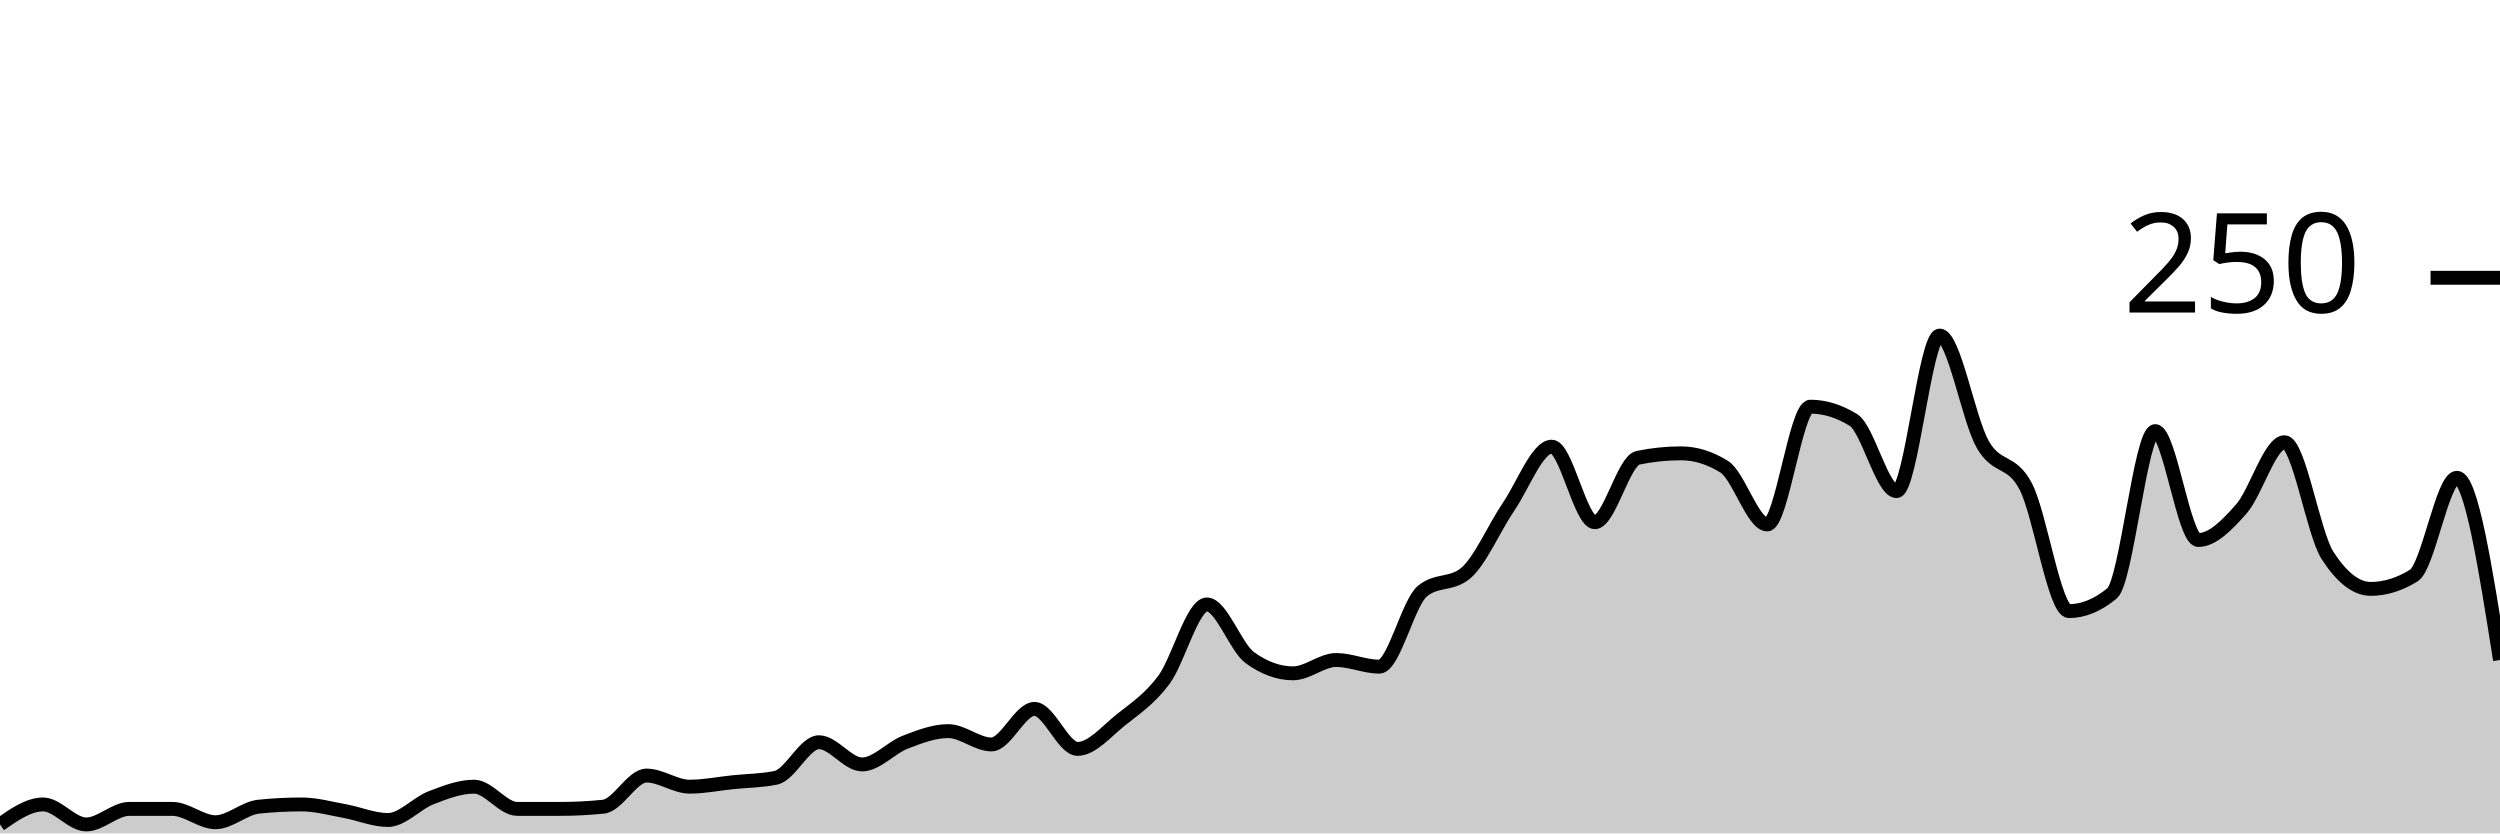
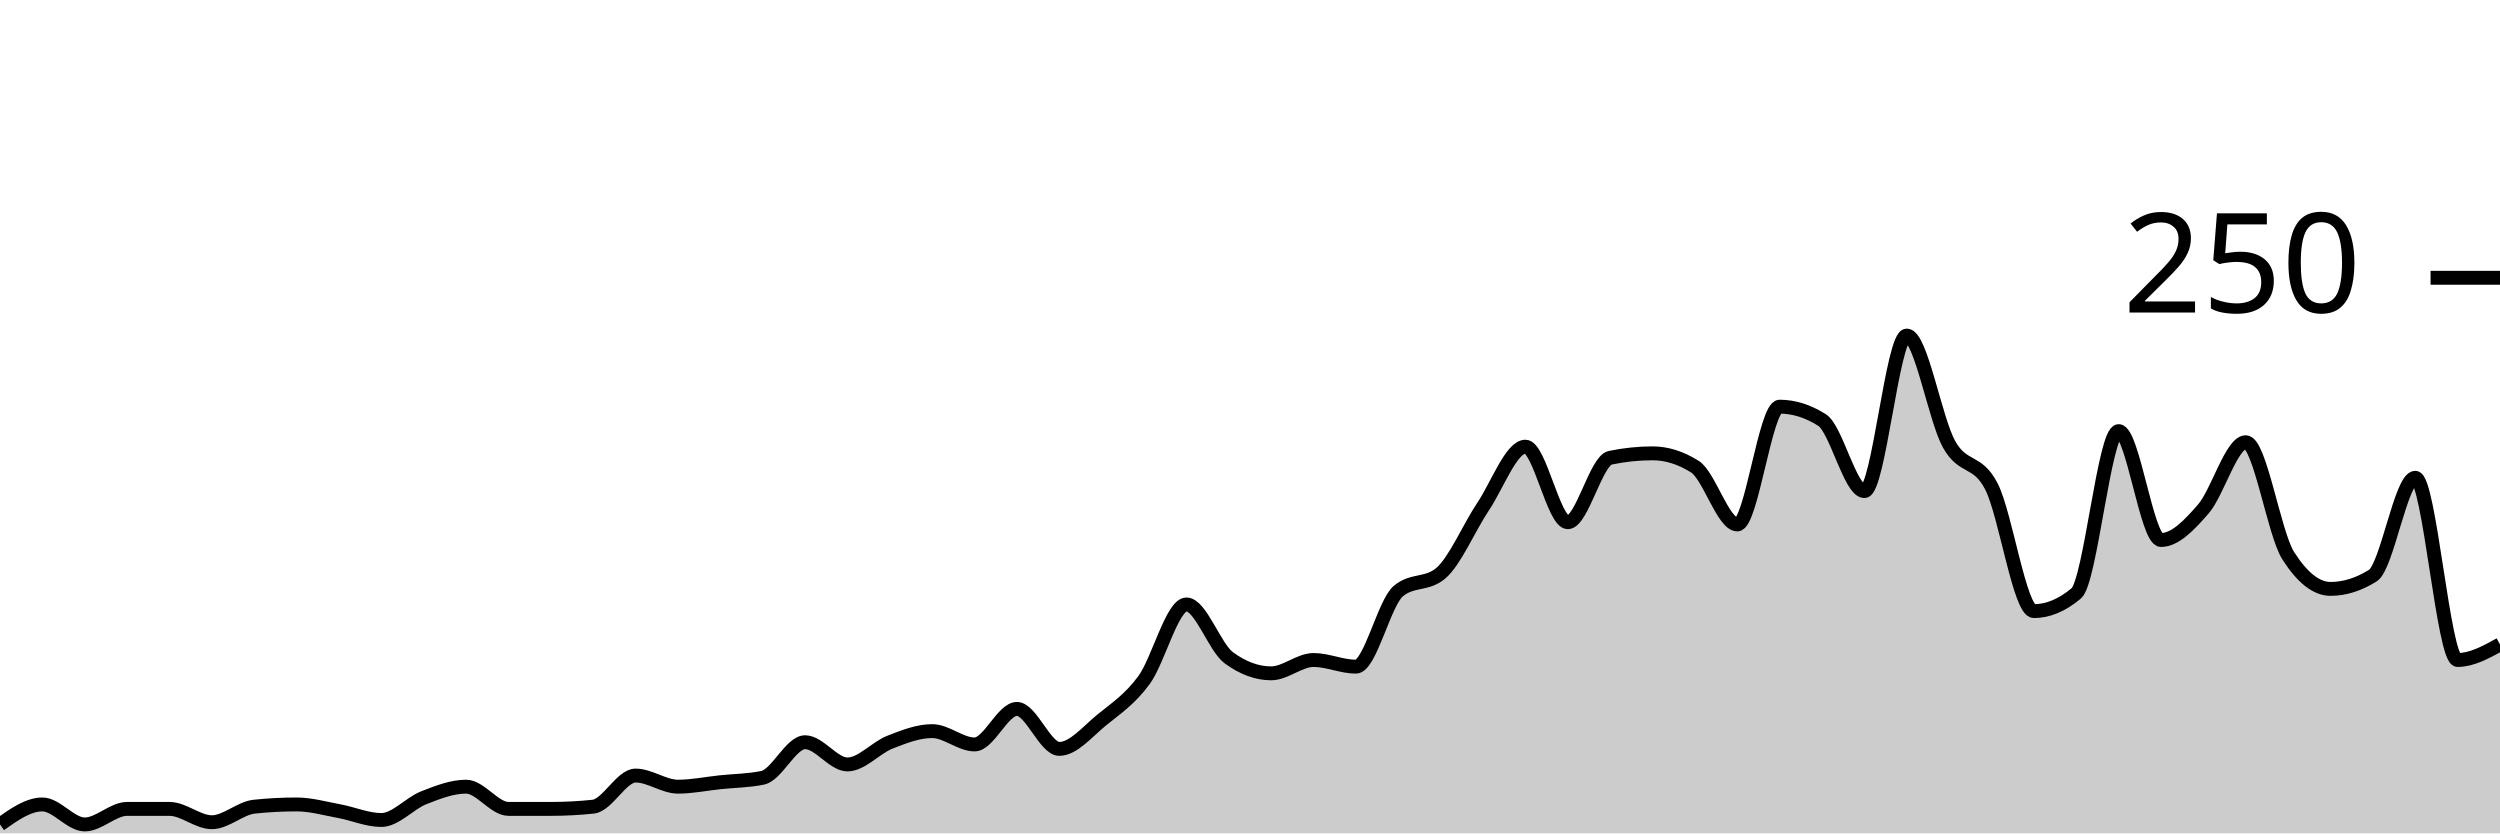
<svg xmlns="http://www.w3.org/2000/svg" viewBox="0 0 180 60">
  <g transform="translate(0,20)">
-     <path class="area" fill="rgba(0, 0, 0, 0.2)" d="M0,39.36C1.034,38.64,2.069,37.92,3.103,37.92C4.138,37.92,5.172,39.36,6.207,39.36C7.241,39.36,8.276,38.24,9.31,38.24C10.345,38.24,11.379,38.24,12.414,38.24C13.448,38.24,14.483,39.2,15.517,39.2C16.552,39.2,17.586,38.187,18.621,38.08C19.655,37.973,20.69,37.92,21.724,37.92C22.759,37.92,23.793,38.213,24.828,38.4C25.862,38.587,26.897,39.04,27.931,39.04C28.966,39.04,30,37.84,31.034,37.44C32.069,37.04,33.103,36.64,34.138,36.64C35.172,36.64,36.207,38.24,37.241,38.24C38.276,38.24,39.31,38.24,40.345,38.24C41.379,38.24,42.414,38.187,43.448,38.08C44.483,37.973,45.517,35.84,46.552,35.84C47.586,35.84,48.621,36.64,49.655,36.64C50.69,36.64,51.724,36.427,52.759,36.32C53.793,36.213,54.828,36.213,55.862,36C56.897,35.787,57.931,33.44,58.966,33.44C60,33.44,61.034,35.04,62.069,35.04C63.103,35.04,64.138,33.84,65.172,33.44C66.207,33.04,67.241,32.64,68.276,32.64C69.31,32.64,70.345,33.6,71.379,33.6C72.414,33.6,73.448,31.04,74.483,31.04C75.517,31.04,76.552,33.92,77.586,33.92C78.621,33.92,79.655,32.667,80.69,31.84C81.724,31.013,82.759,30.347,83.793,28.96C84.828,27.573,85.862,23.52,86.897,23.52C87.931,23.52,88.966,26.613,90,27.36C91.034,28.107,92.069,28.48,93.103,28.48C94.138,28.48,95.172,27.52,96.207,27.52C97.241,27.52,98.276,28,99.31,28C100.345,28,101.379,23.413,102.414,22.56C103.448,21.707,104.483,22.133,105.517,21.28C106.552,20.427,107.586,18,108.621,16.48C109.655,14.96,110.69,12.16,111.724,12.16C112.759,12.16,113.793,17.6,114.828,17.6C115.862,17.6,116.897,13.173,117.931,12.96C118.966,12.747,120,12.64,121.034,12.64C122.069,12.64,123.103,12.96,124.138,13.6C125.172,14.24,126.207,17.76,127.241,17.76C128.276,17.76,129.31,9.28,130.345,9.28C131.379,9.28,132.414,9.6,133.448,10.24C134.483,10.88,135.517,15.36,136.552,15.36C137.586,15.36,138.621,4.16,139.655,4.16C140.69,4.16,141.724,10.187,142.759,12C143.793,13.813,144.828,13.04,145.862,15.04C146.897,17.04,147.931,24,148.966,24C150,24,151.034,23.573,152.069,22.72C153.103,21.867,154.138,11.04,155.172,11.04C156.207,11.04,157.241,18.88,158.276,18.88C159.31,18.88,160.345,17.813,161.379,16.64C162.414,15.467,163.448,11.84,164.483,11.84C165.517,11.84,166.552,18.4,167.586,20C168.621,21.6,169.655,22.4,170.69,22.4C171.724,22.4,172.759,22.08,173.793,21.44C174.828,20.8,175.862,14.4,176.897,14.4C177.931,14.4,178.966,20.96,180,27.52L180,40C178.966,40,177.931,40,176.897,40C175.862,40,174.828,40,173.793,40C172.759,40,171.724,40,170.69,40C169.655,40,168.621,40,167.586,40C166.552,40,165.517,40,164.483,40C163.448,40,162.414,40,161.379,40C160.345,40,159.31,40,158.276,40C157.241,40,156.207,40,155.172,40C154.138,40,153.103,40,152.069,40C151.034,40,150,40,148.966,40C147.931,40,146.897,40,145.862,40C144.828,40,143.793,40,142.759,40C141.724,40,140.69,40,139.655,40C138.621,40,137.586,40,136.552,40C135.517,40,134.483,40,133.448,40C132.414,40,131.379,40,130.345,40C129.31,40,128.276,40,127.241,40C126.207,40,125.172,40,124.138,40C123.103,40,122.069,40,121.034,40C120,40,118.966,40,117.931,40C116.897,40,115.862,40,114.828,40C113.793,40,112.759,40,111.724,40C110.69,40,109.655,40,108.621,40C107.586,40,106.552,40,105.517,40C104.483,40,103.448,40,102.414,40C101.379,40,100.345,40,99.31,40C98.276,40,97.241,40,96.207,40C95.172,40,94.138,40,93.103,40C92.069,40,91.034,40,90,40C88.966,40,87.931,40,86.897,40C85.862,40,84.828,40,83.793,40C82.759,40,81.724,40,80.69,40C79.655,40,78.621,40,77.586,40C76.552,40,75.517,40,74.483,40C73.448,40,72.414,40,71.379,40C70.345,40,69.31,40,68.276,40C67.241,40,66.207,40,65.172,40C64.138,40,63.103,40,62.069,40C61.034,40,60,40,58.966,40C57.931,40,56.897,40,55.862,40C54.828,40,53.793,40,52.759,40C51.724,40,50.69,40,49.655,40C48.621,40,47.586,40,46.552,40C45.517,40,44.483,40,43.448,40C42.414,40,41.379,40,40.345,40C39.31,40,38.276,40,37.241,40C36.207,40,35.172,40,34.138,40C33.103,40,32.069,40,31.034,40C30,40,28.966,40,27.931,40C26.897,40,25.862,40,24.828,40C23.793,40,22.759,40,21.724,40C20.69,40,19.655,40,18.621,40C17.586,40,16.552,40,15.517,40C14.483,40,13.448,40,12.414,40C11.379,40,10.345,40,9.31,40C8.276,40,7.241,40,6.207,40C5.172,40,4.138,40,3.103,40C2.069,40,1.034,40,0,40Z" />
-     <path class="line" stroke="black" fill="none" d="M0,39.36C1.034,38.64,2.069,37.92,3.103,37.92C4.138,37.92,5.172,39.36,6.207,39.36C7.241,39.36,8.276,38.24,9.31,38.24C10.345,38.24,11.379,38.24,12.414,38.24C13.448,38.24,14.483,39.2,15.517,39.2C16.552,39.2,17.586,38.187,18.621,38.08C19.655,37.973,20.69,37.92,21.724,37.92C22.759,37.92,23.793,38.213,24.828,38.4C25.862,38.587,26.897,39.04,27.931,39.04C28.966,39.04,30,37.84,31.034,37.44C32.069,37.04,33.103,36.64,34.138,36.64C35.172,36.64,36.207,38.24,37.241,38.24C38.276,38.24,39.31,38.24,40.345,38.24C41.379,38.24,42.414,38.187,43.448,38.08C44.483,37.973,45.517,35.84,46.552,35.84C47.586,35.84,48.621,36.64,49.655,36.64C50.69,36.64,51.724,36.427,52.759,36.32C53.793,36.213,54.828,36.213,55.862,36C56.897,35.787,57.931,33.44,58.966,33.44C60,33.44,61.034,35.04,62.069,35.04C63.103,35.04,64.138,33.84,65.172,33.44C66.207,33.04,67.241,32.64,68.276,32.64C69.31,32.64,70.345,33.6,71.379,33.6C72.414,33.6,73.448,31.04,74.483,31.04C75.517,31.04,76.552,33.92,77.586,33.92C78.621,33.92,79.655,32.667,80.69,31.84C81.724,31.013,82.759,30.347,83.793,28.96C84.828,27.573,85.862,23.52,86.897,23.52C87.931,23.52,88.966,26.613,90,27.36C91.034,28.107,92.069,28.48,93.103,28.48C94.138,28.48,95.172,27.52,96.207,27.52C97.241,27.52,98.276,28,99.31,28C100.345,28,101.379,23.413,102.414,22.56C103.448,21.707,104.483,22.133,105.517,21.28C106.552,20.427,107.586,18,108.621,16.48C109.655,14.96,110.69,12.16,111.724,12.16C112.759,12.16,113.793,17.6,114.828,17.6C115.862,17.6,116.897,13.173,117.931,12.96C118.966,12.747,120,12.64,121.034,12.64C122.069,12.64,123.103,12.96,124.138,13.6C125.172,14.24,126.207,17.76,127.241,17.76C128.276,17.76,129.31,9.28,130.345,9.28C131.379,9.28,132.414,9.6,133.448,10.24C134.483,10.88,135.517,15.36,136.552,15.36C137.586,15.36,138.621,4.16,139.655,4.16C140.69,4.16,141.724,10.187,142.759,12C143.793,13.813,144.828,13.04,145.862,15.04C146.897,17.04,147.931,24,148.966,24C150,24,151.034,23.573,152.069,22.72C153.103,21.867,154.138,11.04,155.172,11.04C156.207,11.04,157.241,18.88,158.276,18.88C159.31,18.88,160.345,17.813,161.379,16.64C162.414,15.467,163.448,11.84,164.483,11.84C165.517,11.84,166.552,18.4,167.586,20C168.621,21.6,169.655,22.4,170.69,22.4C171.724,22.4,172.759,22.08,173.793,21.44C174.828,20.8,175.862,14.4,176.897,14.4C177.931,14.4,178.966,20.96,180,27.52" />
+     <path class="area" fill="rgba(0, 0, 0, 0.2)" d="M0,39.36C1.017,38.64,2.034,37.92,3.051,37.92C4.068,37.92,5.085,39.36,6.102,39.36C7.119,39.36,8.136,38.24,9.153,38.24C10.169,38.24,11.186,38.24,12.203,38.24C13.22,38.24,14.237,39.2,15.254,39.2C16.271,39.2,17.288,38.187,18.305,38.08C19.322,37.973,20.339,37.92,21.356,37.92C22.373,37.92,23.39,38.213,24.407,38.4C25.424,38.587,26.441,39.04,27.458,39.04C28.475,39.04,29.492,37.84,30.508,37.44C31.525,37.04,32.542,36.64,33.559,36.64C34.576,36.64,35.593,38.24,36.61,38.24C37.627,38.24,38.644,38.24,39.661,38.24C40.678,38.24,41.695,38.187,42.712,38.08C43.729,37.973,44.746,35.84,45.763,35.84C46.78,35.84,47.797,36.64,48.814,36.64C49.831,36.64,50.847,36.427,51.864,36.32C52.881,36.213,53.898,36.213,54.915,36C55.932,35.787,56.949,33.44,57.966,33.44C58.983,33.44,60,35.04,61.017,35.04C62.034,35.04,63.051,33.84,64.068,33.44C65.085,33.04,66.102,32.64,67.119,32.64C68.136,32.64,69.153,33.6,70.169,33.6C71.186,33.6,72.203,31.04,73.22,31.04C74.237,31.04,75.254,33.92,76.271,33.92C77.288,33.92,78.305,32.667,79.322,31.84C80.339,31.013,81.356,30.347,82.373,28.96C83.39,27.573,84.407,23.52,85.424,23.52C86.441,23.52,87.458,26.613,88.475,27.36C89.492,28.107,90.508,28.48,91.525,28.48C92.542,28.48,93.559,27.52,94.576,27.52C95.593,27.52,96.61,28,97.627,28C98.644,28,99.661,23.413,100.678,22.56C101.695,21.707,102.712,22.133,103.729,21.28C104.746,20.427,105.763,18,106.78,16.48C107.797,14.96,108.814,12.16,109.831,12.16C110.847,12.16,111.864,17.6,112.881,17.6C113.898,17.6,114.915,13.173,115.932,12.96C116.949,12.747,117.966,12.64,118.983,12.64C120,12.64,121.017,12.96,122.034,13.6C123.051,14.24,124.068,17.76,125.085,17.76C126.102,17.76,127.119,9.28,128.136,9.28C129.153,9.28,130.169,9.6,131.186,10.24C132.203,10.88,133.22,15.36,134.237,15.36C135.254,15.36,136.271,4.16,137.288,4.16C138.305,4.16,139.322,10.187,140.339,12C141.356,13.813,142.373,13.04,143.39,15.04C144.407,17.04,145.424,24,146.441,24C147.458,24,148.475,23.573,149.492,22.72C150.508,21.867,151.525,11.04,152.542,11.04C153.559,11.04,154.576,18.88,155.593,18.88C156.61,18.88,157.627,17.813,158.644,16.64C159.661,15.467,160.678,11.84,161.695,11.84C162.712,11.84,163.729,18.4,164.746,20C165.763,21.6,166.78,22.4,167.797,22.4C168.814,22.4,169.831,22.08,170.847,21.44C171.864,20.8,172.881,14.4,173.898,14.4C174.915,14.4,175.932,27.52,176.949,27.52C177.966,27.52,178.983,26.96,180,26.4L180,40C178.983,40,177.966,40,176.949,40C175.932,40,174.915,40,173.898,40C172.881,40,171.864,40,170.847,40C169.831,40,168.814,40,167.797,40C166.78,40,165.763,40,164.746,40C163.729,40,162.712,40,161.695,40C160.678,40,159.661,40,158.644,40C157.627,40,156.61,40,155.593,40C154.576,40,153.559,40,152.542,40C151.525,40,150.508,40,149.492,40C148.475,40,147.458,40,146.441,40C145.424,40,144.407,40,143.39,40C142.373,40,141.356,40,140.339,40C139.322,40,138.305,40,137.288,40C136.271,40,135.254,40,134.237,40C133.22,40,132.203,40,131.186,40C130.169,40,129.153,40,128.136,40C127.119,40,126.102,40,125.085,40C124.068,40,123.051,40,122.034,40C121.017,40,120,40,118.983,40C117.966,40,116.949,40,115.932,40C114.915,40,113.898,40,112.881,40C111.864,40,110.847,40,109.831,40C108.814,40,107.797,40,106.78,40C105.763,40,104.746,40,103.729,40C102.712,40,101.695,40,100.678,40C99.661,40,98.644,40,97.627,40C96.61,40,95.593,40,94.576,40C93.559,40,92.542,40,91.525,40C90.508,40,89.492,40,88.475,40C87.458,40,86.441,40,85.424,40C84.407,40,83.39,40,82.373,40C81.356,40,80.339,40,79.322,40C78.305,40,77.288,40,76.271,40C75.254,40,74.237,40,73.22,40C72.203,40,71.186,40,70.169,40C69.153,40,68.136,40,67.119,40C66.102,40,65.085,40,64.068,40C63.051,40,62.034,40,61.017,40C60,40,58.983,40,57.966,40C56.949,40,55.932,40,54.915,40C53.898,40,52.881,40,51.864,40C50.847,40,49.831,40,48.814,40C47.797,40,46.78,40,45.763,40C44.746,40,43.729,40,42.712,40C41.695,40,40.678,40,39.661,40C38.644,40,37.627,40,36.61,40C35.593,40,34.576,40,33.559,40C32.542,40,31.525,40,30.508,40C29.492,40,28.475,40,27.458,40C26.441,40,25.424,40,24.407,40C23.39,40,22.373,40,21.356,40C20.339,40,19.322,40,18.305,40C17.288,40,16.271,40,15.254,40C14.237,40,13.22,40,12.203,40C11.186,40,10.169,40,9.153,40C8.136,40,7.119,40,6.102,40C5.085,40,4.068,40,3.051,40C2.034,40,1.017,40,0,40Z" />
+     <path class="line" stroke="black" fill="none" d="M0,39.36C1.017,38.64,2.034,37.92,3.051,37.92C4.068,37.92,5.085,39.36,6.102,39.36C7.119,39.36,8.136,38.24,9.153,38.24C10.169,38.24,11.186,38.24,12.203,38.24C13.22,38.24,14.237,39.2,15.254,39.2C16.271,39.2,17.288,38.187,18.305,38.08C19.322,37.973,20.339,37.92,21.356,37.92C22.373,37.92,23.39,38.213,24.407,38.4C25.424,38.587,26.441,39.04,27.458,39.04C28.475,39.04,29.492,37.84,30.508,37.44C31.525,37.04,32.542,36.64,33.559,36.64C34.576,36.64,35.593,38.24,36.61,38.24C37.627,38.24,38.644,38.24,39.661,38.24C40.678,38.24,41.695,38.187,42.712,38.08C43.729,37.973,44.746,35.84,45.763,35.84C46.78,35.84,47.797,36.64,48.814,36.64C49.831,36.64,50.847,36.427,51.864,36.32C52.881,36.213,53.898,36.213,54.915,36C55.932,35.787,56.949,33.44,57.966,33.44C58.983,33.44,60,35.04,61.017,35.04C62.034,35.04,63.051,33.84,64.068,33.44C65.085,33.04,66.102,32.64,67.119,32.64C68.136,32.64,69.153,33.6,70.169,33.6C71.186,33.6,72.203,31.04,73.22,31.04C74.237,31.04,75.254,33.92,76.271,33.92C77.288,33.92,78.305,32.667,79.322,31.84C80.339,31.013,81.356,30.347,82.373,28.96C83.39,27.573,84.407,23.52,85.424,23.52C86.441,23.52,87.458,26.613,88.475,27.36C89.492,28.107,90.508,28.48,91.525,28.48C92.542,28.48,93.559,27.52,94.576,27.52C95.593,27.52,96.61,28,97.627,28C98.644,28,99.661,23.413,100.678,22.56C101.695,21.707,102.712,22.133,103.729,21.28C104.746,20.427,105.763,18,106.78,16.48C107.797,14.96,108.814,12.16,109.831,12.16C110.847,12.16,111.864,17.6,112.881,17.6C113.898,17.6,114.915,13.173,115.932,12.96C116.949,12.747,117.966,12.64,118.983,12.64C120,12.64,121.017,12.96,122.034,13.6C123.051,14.24,124.068,17.76,125.085,17.76C126.102,17.76,127.119,9.28,128.136,9.28C129.153,9.28,130.169,9.6,131.186,10.24C132.203,10.88,133.22,15.36,134.237,15.36C135.254,15.36,136.271,4.16,137.288,4.16C138.305,4.16,139.322,10.187,140.339,12C141.356,13.813,142.373,13.04,143.39,15.04C144.407,17.04,145.424,24,146.441,24C147.458,24,148.475,23.573,149.492,22.72C150.508,21.867,151.525,11.04,152.542,11.04C153.559,11.04,154.576,18.88,155.593,18.88C156.61,18.88,157.627,17.813,158.644,16.64C159.661,15.467,160.678,11.84,161.695,11.84C162.712,11.84,163.729,18.4,164.746,20C165.763,21.6,166.78,22.4,167.797,22.4C168.814,22.4,169.831,22.08,170.847,21.44C171.864,20.8,172.881,14.4,173.898,14.4C174.915,14.4,175.932,27.52,176.949,27.52C177.966,27.52,178.983,26.96,180,26.4" />
    <path class="axis-ceiling" stroke-width="1" stroke="black" fill="none" d="M175,0L180,0" />
    <text class="axis-ceiling-label" font-family="sans-serif" text-anchor="end" font-size="10px" x="170" y="2.5">250</text>
  </g>
</svg>
